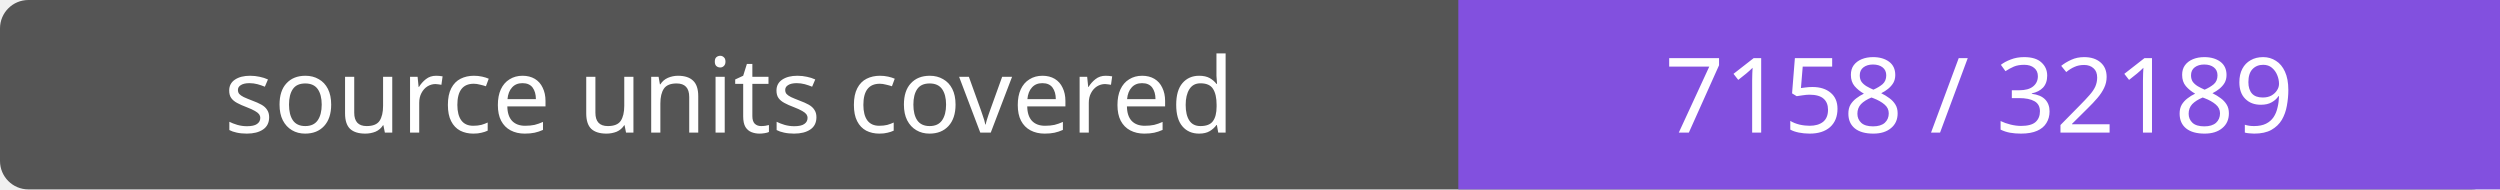
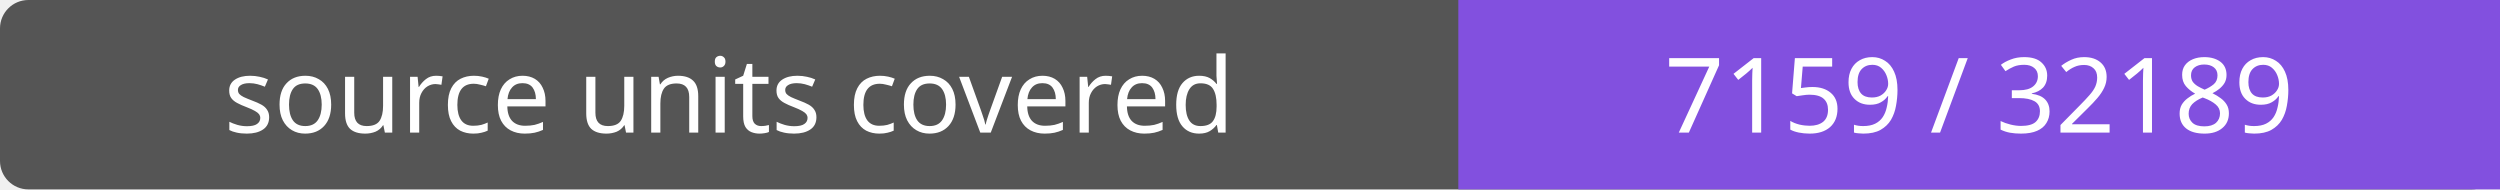
- <svg xmlns="http://www.w3.org/2000/svg" width="264" height="20" role="img" aria-label="source units covered: 7158 / 32189">
+ <svg xmlns="http://www.w3.org/2000/svg" width="264" height="20" role="img" aria-label="source units covered: 7159 / 32189">
  <rect width="264" height="20" rx="3" fill="#555" />
  <path fill="#8250df" d="M154 0h110v20H154z" />
  <g fill="#fff" text-anchor="middle" font-family="Verdana,sans-serif" font-size="11">
    <text x="77.0" y="14">source units covered</text>
-     <text x="209.0" y="14">7158 / 32189</text>
+     <text x="209.0" y="14">7159 / 32189</text>
  </g>
</svg>
